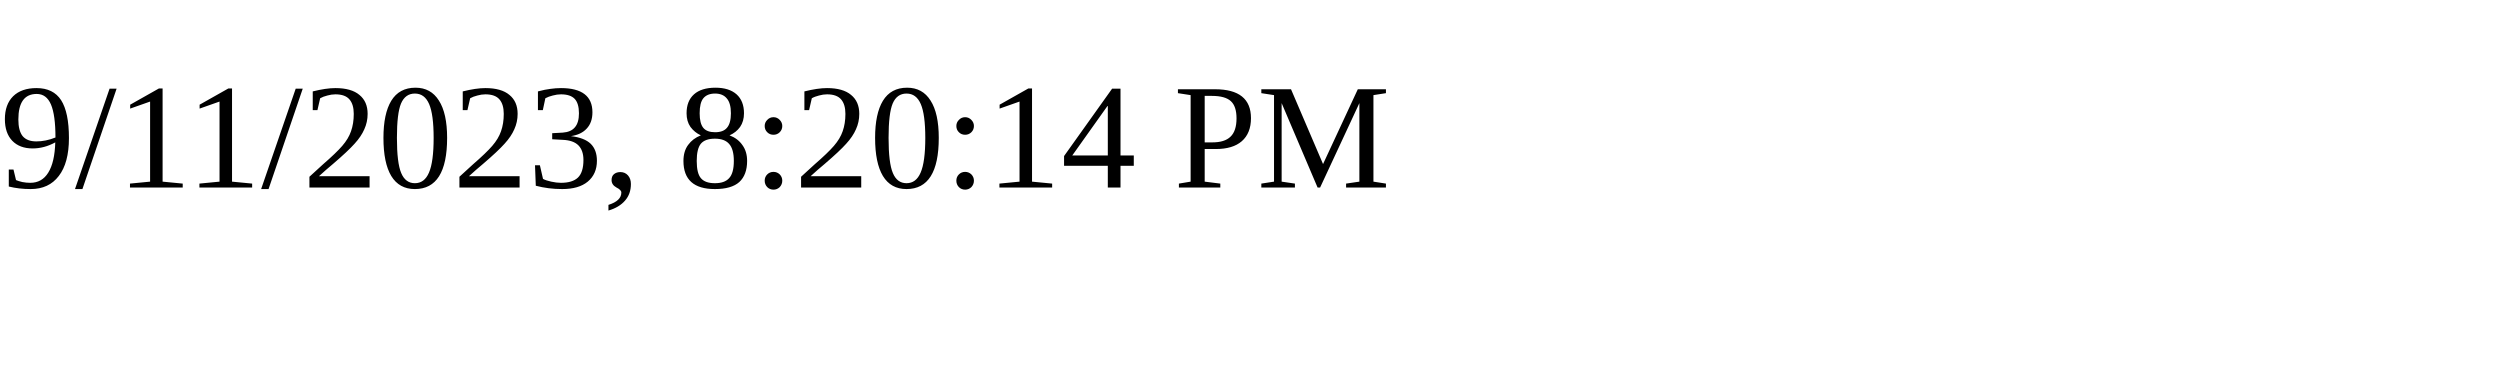
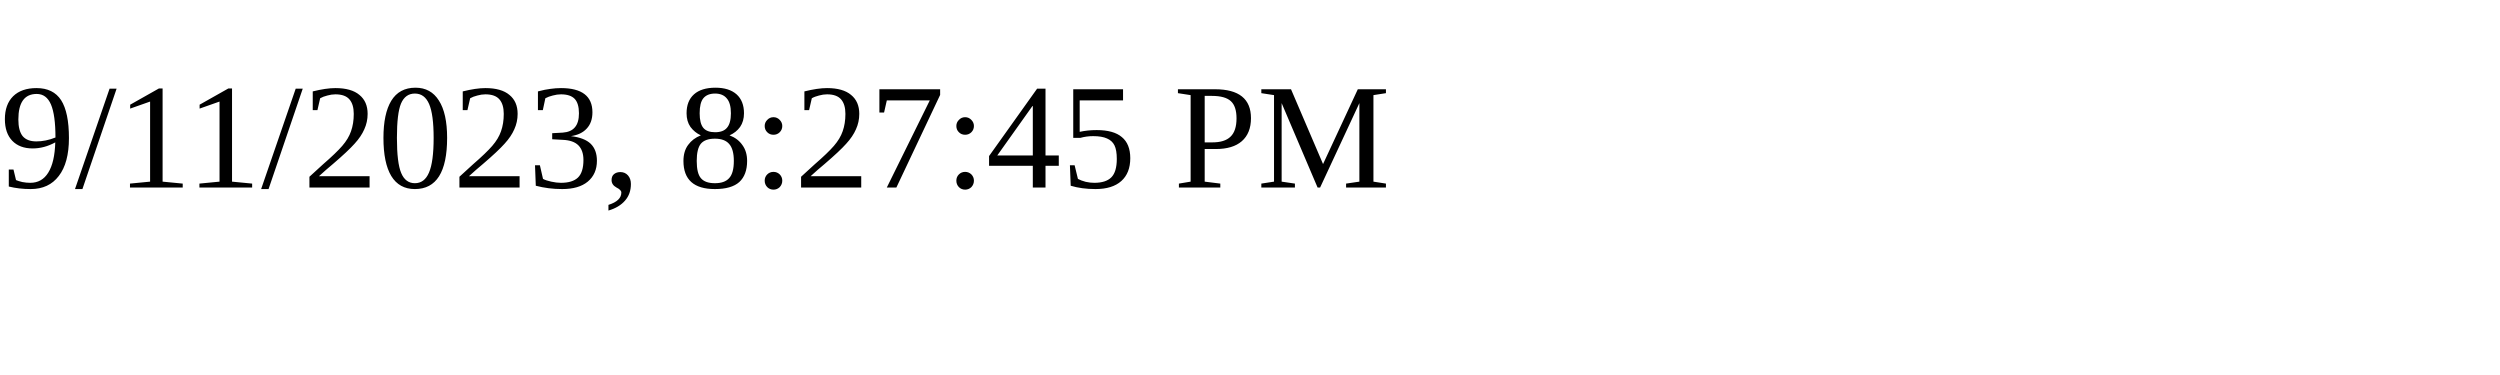
<svg xmlns="http://www.w3.org/2000/svg" height="30" width="200">
-   <text x="0" y="15">9/11/2023, 8:20:14 PM</text>
+   <text x="0" y="15">9/11/2023, 8:27:45 PM</text>
</svg>
